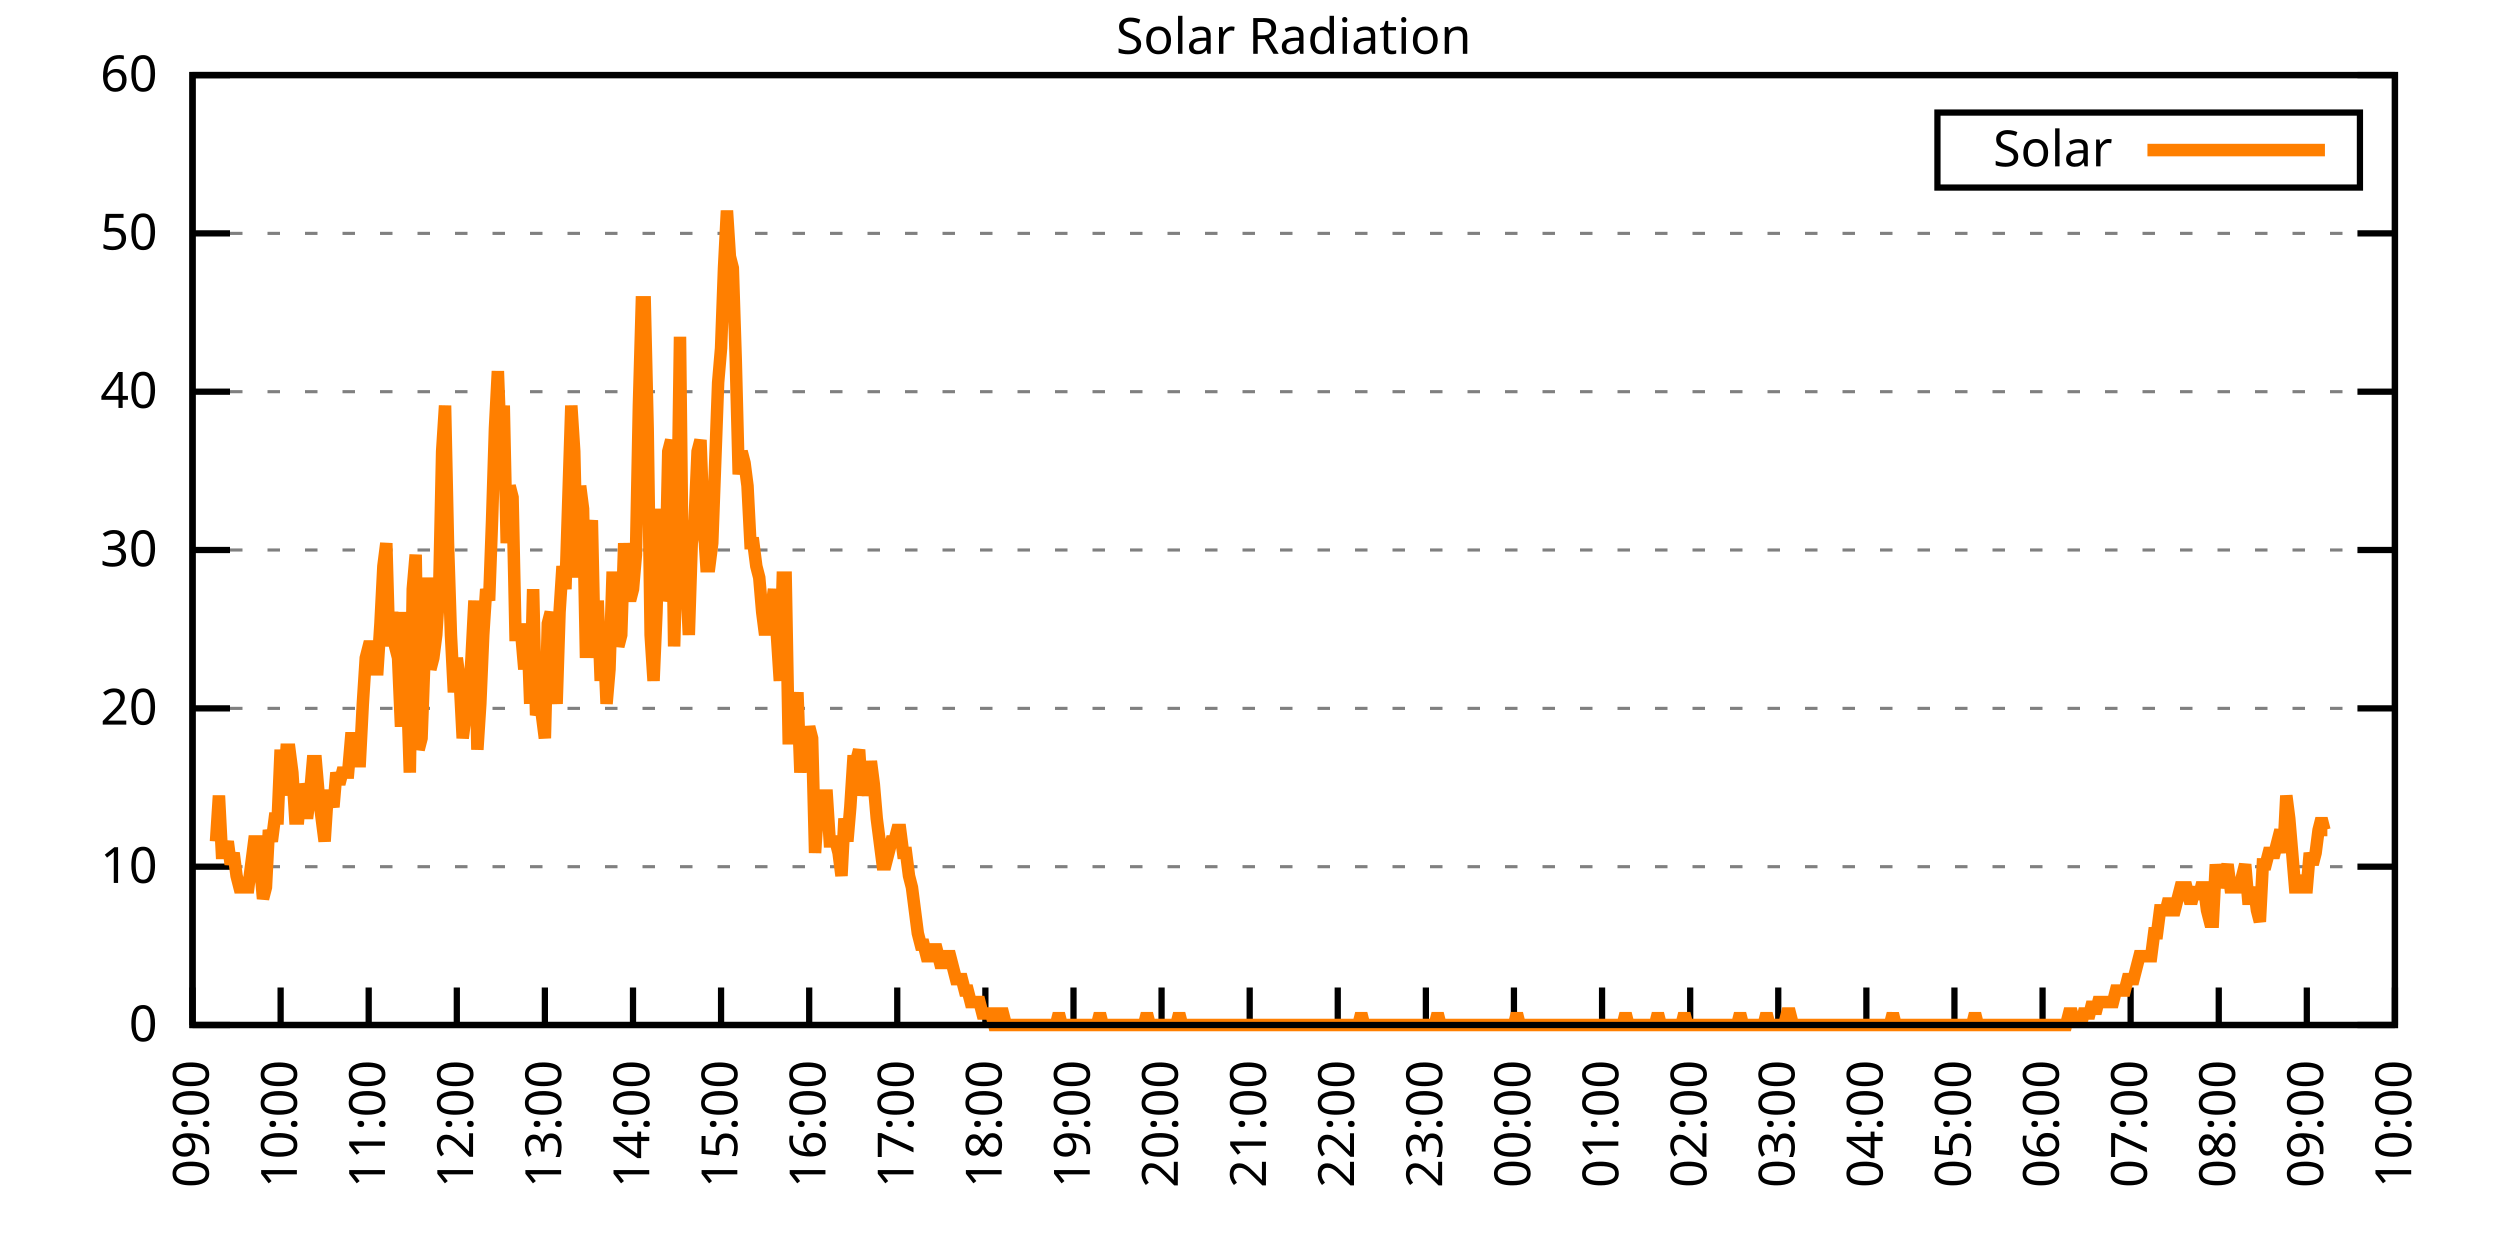
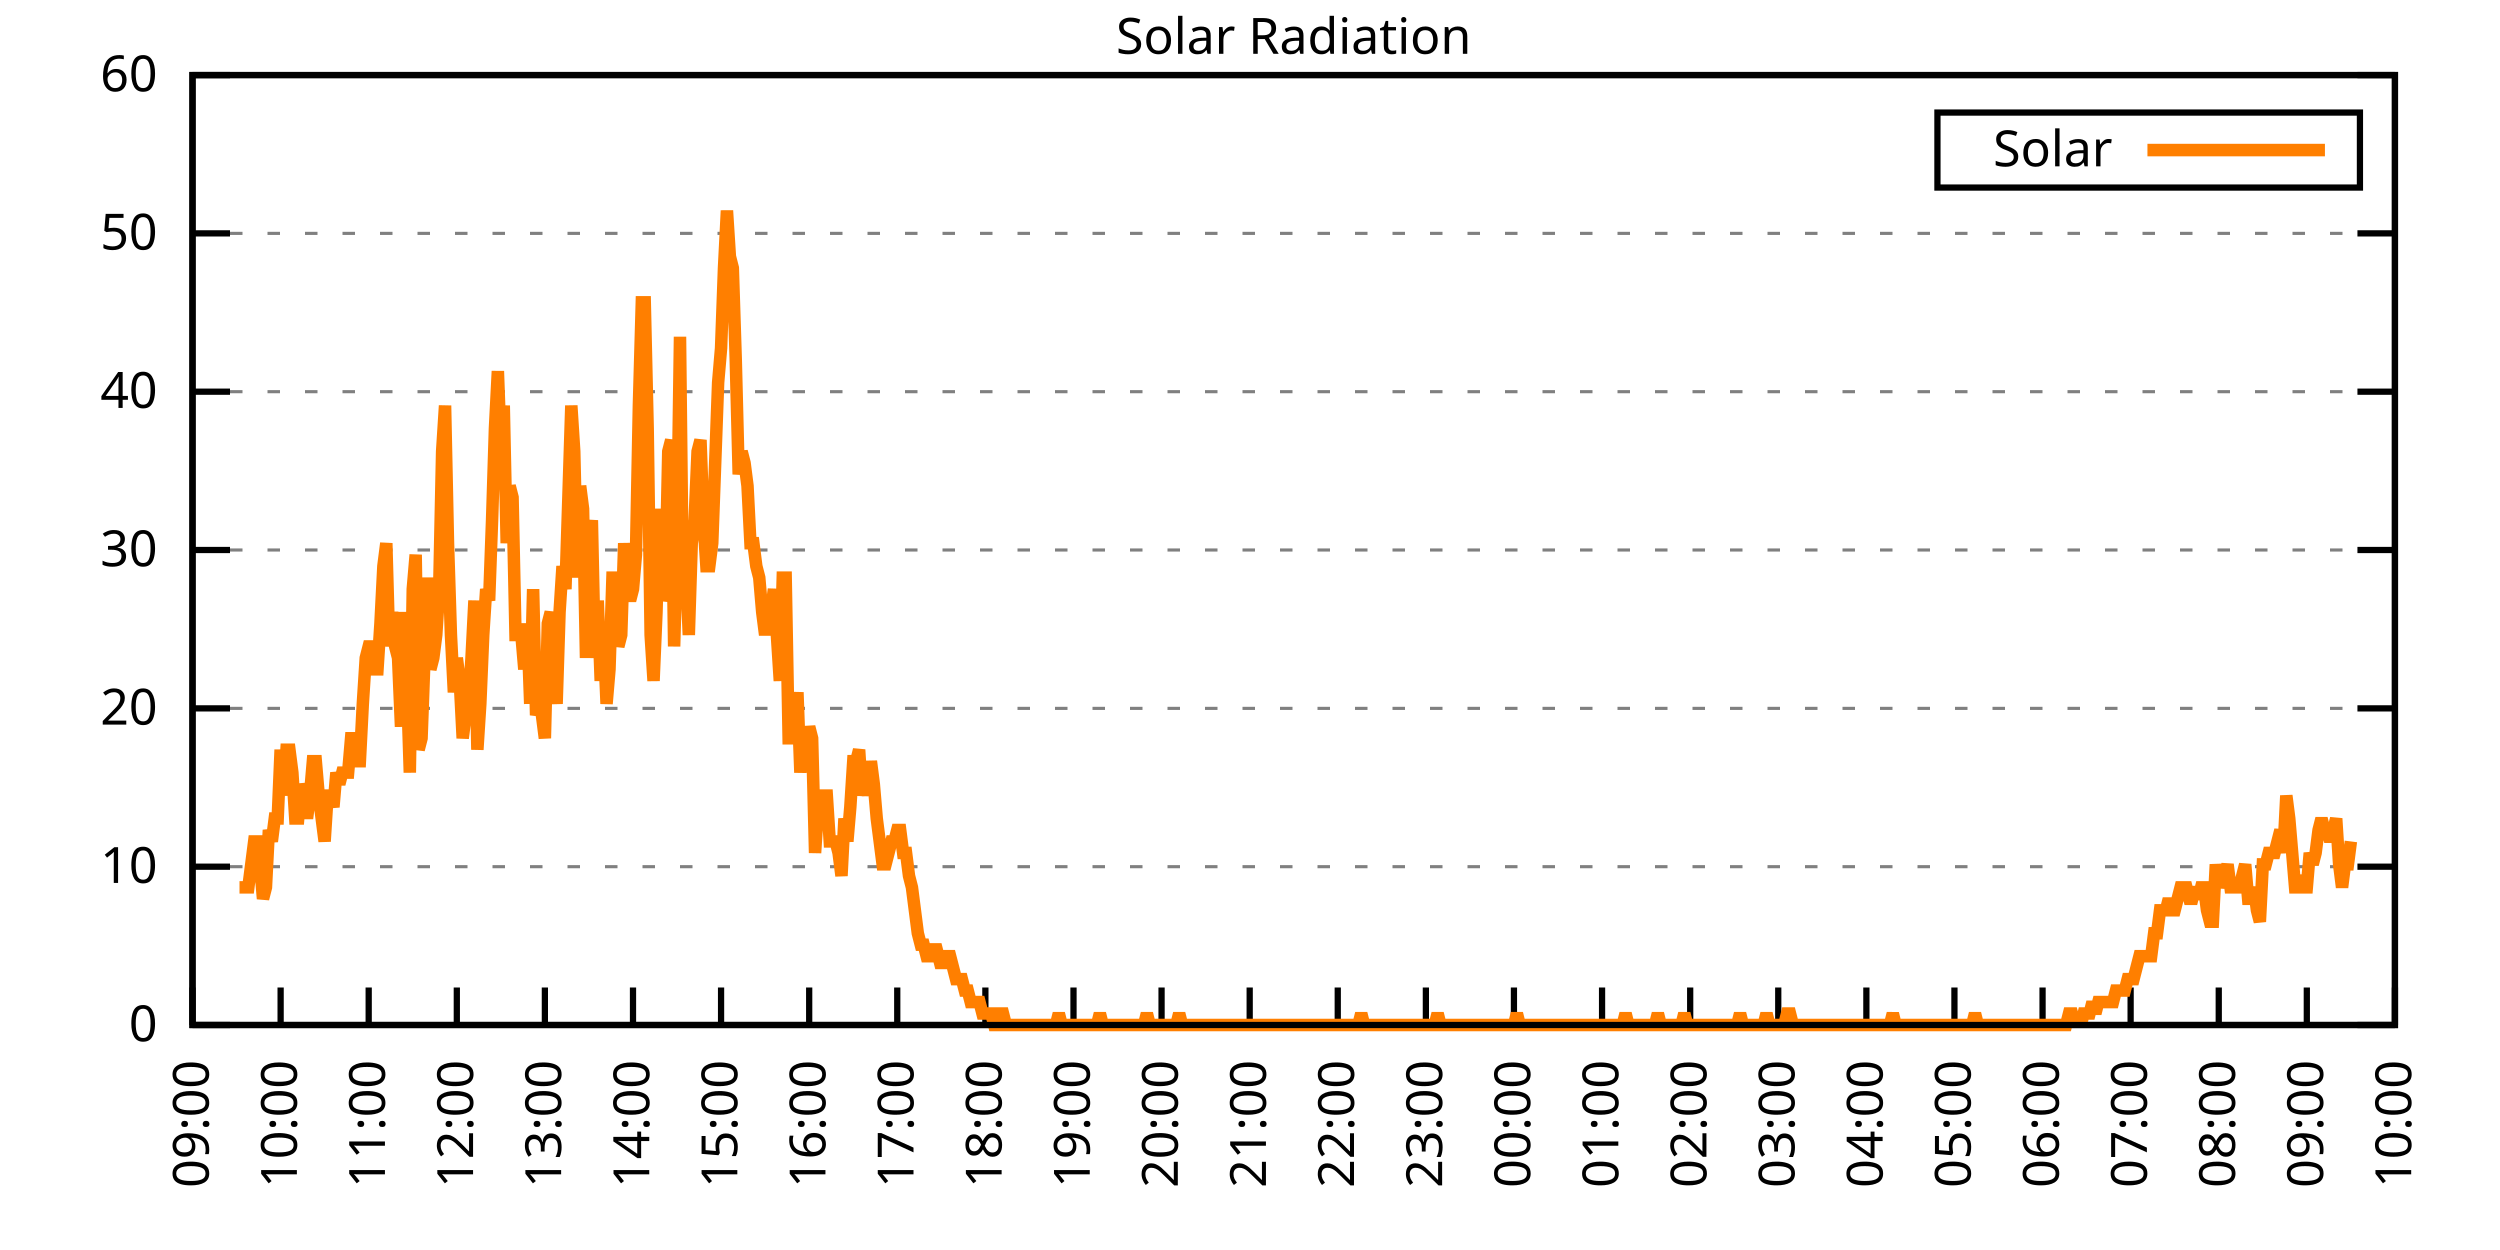
<svg xmlns="http://www.w3.org/2000/svg" xmlns:xlink="http://www.w3.org/1999/xlink" width="400" height="200" viewBox="0 0 400 200">
  <g id="gnuplot_canvas">
    <rect x="0" y="0" width="400" height="200" fill="none" />
    <defs>
      <circle id="gpDot" r="0.5" stroke-width="0.5" stroke="currentColor" />
      <path id="gpPt0" stroke-width="0.333" stroke="currentColor" d="M-1,0 h2 M0,-1 v2" />
      <path id="gpPt1" stroke-width="0.333" stroke="currentColor" d="M-1,-1 L1,1 M1,-1 L-1,1" />
      <path id="gpPt2" stroke-width="0.333" stroke="currentColor" d="M-1,0 L1,0 M0,-1 L0,1 M-1,-1 L1,1 M-1,1 L1,-1" />
      <rect id="gpPt3" stroke-width="0.333" stroke="currentColor" x="-1" y="-1" width="2" height="2" />
      <rect id="gpPt4" stroke-width="0.333" stroke="currentColor" fill="currentColor" x="-1" y="-1" width="2" height="2" />
      <circle id="gpPt5" stroke-width="0.333" stroke="currentColor" cx="0" cy="0" r="1" />
      <use xlink:href="#gpPt5" id="gpPt6" fill="currentColor" stroke="none" />
      <path id="gpPt7" stroke-width="0.333" stroke="currentColor" d="M0,-1.33 L-1.33,0.67 L1.33,0.67 z" />
      <use xlink:href="#gpPt7" id="gpPt8" fill="currentColor" stroke="none" />
      <use xlink:href="#gpPt7" id="gpPt9" stroke="currentColor" transform="rotate(180)" />
      <use xlink:href="#gpPt9" id="gpPt10" fill="currentColor" stroke="none" />
      <use xlink:href="#gpPt3" id="gpPt11" stroke="currentColor" transform="rotate(45)" />
      <use xlink:href="#gpPt11" id="gpPt12" fill="currentColor" stroke="none" />
      <path id="gpPt13" stroke-width="0.333" stroke="currentColor" d="M0,1.330 L1.265,0.411 L0.782,-1.067 L-0.782,-1.076 L-1.265,0.411 z" />
      <use xlink:href="#gpPt13" id="gpPt14" fill="currentColor" stroke="none" />
      <filter id="textbox" filterUnits="objectBoundingBox" x="0" y="0" height="1" width="1">
        <feFlood flood-color="white" flood-opacity="1" result="bgnd" />
        <feComposite in="SourceGraphic" in2="bgnd" operator="atop" />
      </filter>
      <filter id="greybox" filterUnits="objectBoundingBox" x="0" y="0" height="1" width="1">
        <feFlood flood-color="lightgrey" flood-opacity="1" result="grey" />
        <feComposite in="SourceGraphic" in2="grey" operator="atop" />
      </filter>
    </defs>
    <g fill="none" color="white" stroke="currentColor" stroke-width="1.00" stroke-linecap="butt" stroke-linejoin="miter">
</g>
    <g fill="none" color="black" stroke="currentColor" stroke-width="1.00" stroke-linecap="butt" stroke-linejoin="miter">
      <g stroke="none" shape-rendering="crispEdges">
        <polygon fill="rgb(255, 255, 255)" points="30.80,164.00 383.18,164.00 383.18,12.02 30.80,12.02 " />
      </g>
    </g>
    <g fill="none" color="black" stroke="currentColor" stroke-width="1.00" stroke-linecap="butt" stroke-linejoin="miter">
</g>
    <g fill="none" color="black" stroke="black" stroke-width="0.50" stroke-linecap="butt" stroke-linejoin="miter">
</g>
    <g fill="none" color="gray" stroke="currentColor" stroke-width="0.50" stroke-linecap="butt" stroke-linejoin="miter">
      <path stroke="gray" stroke-dasharray="2,4" class="gridline" d="M30.80,164.00 L383.19,164.00  " />
    </g>
    <g fill="none" color="gray" stroke="gray" stroke-width="1.00" stroke-linecap="butt" stroke-linejoin="miter">
</g>
    <g fill="none" color="black" stroke="currentColor" stroke-width="1.00" stroke-linecap="butt" stroke-linejoin="miter">
      <path stroke="black" d="M30.80,164.00 L36.80,164.00 M383.19,164.00 L377.19,164.00  " />
      <g transform="translate(25.20,166.60)" stroke="none" fill="black" font-family="Sans" font-size="8.00" text-anchor="end">
        <text>
          <tspan font-family="Sans"> 0</tspan>
        </text>
      </g>
    </g>
    <g fill="none" color="black" stroke="currentColor" stroke-width="1.00" stroke-linecap="butt" stroke-linejoin="miter">
</g>
    <g fill="none" color="black" stroke="black" stroke-width="0.50" stroke-linecap="butt" stroke-linejoin="miter">
</g>
    <g fill="none" color="gray" stroke="currentColor" stroke-width="0.50" stroke-linecap="butt" stroke-linejoin="miter">
      <path stroke="gray" stroke-dasharray="2,4" class="gridline" d="M30.80,138.67 L383.19,138.67  " />
    </g>
    <g fill="none" color="gray" stroke="gray" stroke-width="1.00" stroke-linecap="butt" stroke-linejoin="miter">
</g>
    <g fill="none" color="black" stroke="currentColor" stroke-width="1.00" stroke-linecap="butt" stroke-linejoin="miter">
      <path stroke="black" d="M30.80,138.67 L36.80,138.67 M383.19,138.67 L377.19,138.67  " />
      <g transform="translate(25.20,141.27)" stroke="none" fill="black" font-family="Sans" font-size="8.00" text-anchor="end">
        <text>
          <tspan font-family="Sans"> 10</tspan>
        </text>
      </g>
    </g>
    <g fill="none" color="black" stroke="currentColor" stroke-width="1.00" stroke-linecap="butt" stroke-linejoin="miter">
</g>
    <g fill="none" color="black" stroke="black" stroke-width="0.50" stroke-linecap="butt" stroke-linejoin="miter">
</g>
    <g fill="none" color="gray" stroke="currentColor" stroke-width="0.50" stroke-linecap="butt" stroke-linejoin="miter">
      <path stroke="gray" stroke-dasharray="2,4" class="gridline" d="M30.80,113.34 L383.19,113.34  " />
    </g>
    <g fill="none" color="gray" stroke="gray" stroke-width="1.00" stroke-linecap="butt" stroke-linejoin="miter">
</g>
    <g fill="none" color="black" stroke="currentColor" stroke-width="1.00" stroke-linecap="butt" stroke-linejoin="miter">
      <path stroke="black" d="M30.80,113.34 L36.80,113.34 M383.19,113.34 L377.19,113.34  " />
      <g transform="translate(25.20,115.94)" stroke="none" fill="black" font-family="Sans" font-size="8.00" text-anchor="end">
        <text>
          <tspan font-family="Sans"> 20</tspan>
        </text>
      </g>
    </g>
    <g fill="none" color="black" stroke="currentColor" stroke-width="1.00" stroke-linecap="butt" stroke-linejoin="miter">
</g>
    <g fill="none" color="black" stroke="black" stroke-width="0.50" stroke-linecap="butt" stroke-linejoin="miter">
</g>
    <g fill="none" color="gray" stroke="currentColor" stroke-width="0.50" stroke-linecap="butt" stroke-linejoin="miter">
      <path stroke="gray" stroke-dasharray="2,4" class="gridline" d="M30.80,88.00 L383.19,88.00  " />
    </g>
    <g fill="none" color="gray" stroke="gray" stroke-width="1.00" stroke-linecap="butt" stroke-linejoin="miter">
</g>
    <g fill="none" color="black" stroke="currentColor" stroke-width="1.00" stroke-linecap="butt" stroke-linejoin="miter">
      <path stroke="black" d="M30.80,88.00 L36.80,88.00 M383.19,88.00 L377.19,88.00  " />
      <g transform="translate(25.20,90.60)" stroke="none" fill="black" font-family="Sans" font-size="8.00" text-anchor="end">
        <text>
          <tspan font-family="Sans"> 30</tspan>
        </text>
      </g>
    </g>
    <g fill="none" color="black" stroke="currentColor" stroke-width="1.00" stroke-linecap="butt" stroke-linejoin="miter">
</g>
    <g fill="none" color="black" stroke="black" stroke-width="0.50" stroke-linecap="butt" stroke-linejoin="miter">
</g>
    <g fill="none" color="gray" stroke="currentColor" stroke-width="0.50" stroke-linecap="butt" stroke-linejoin="miter">
      <path stroke="gray" stroke-dasharray="2,4" class="gridline" d="M30.80,62.67 L383.19,62.67  " />
    </g>
    <g fill="none" color="gray" stroke="gray" stroke-width="1.00" stroke-linecap="butt" stroke-linejoin="miter">
</g>
    <g fill="none" color="black" stroke="currentColor" stroke-width="1.00" stroke-linecap="butt" stroke-linejoin="miter">
      <path stroke="black" d="M30.80,62.67 L36.80,62.67 M383.19,62.67 L377.19,62.67  " />
      <g transform="translate(25.20,65.27)" stroke="none" fill="black" font-family="Sans" font-size="8.00" text-anchor="end">
        <text>
          <tspan font-family="Sans"> 40</tspan>
        </text>
      </g>
    </g>
    <g fill="none" color="black" stroke="currentColor" stroke-width="1.00" stroke-linecap="butt" stroke-linejoin="miter">
</g>
    <g fill="none" color="black" stroke="black" stroke-width="0.50" stroke-linecap="butt" stroke-linejoin="miter">
</g>
    <g fill="none" color="gray" stroke="currentColor" stroke-width="0.50" stroke-linecap="butt" stroke-linejoin="miter">
      <path stroke="gray" stroke-dasharray="2,4" class="gridline" d="M30.80,37.34 L383.19,37.34  " />
    </g>
    <g fill="none" color="gray" stroke="gray" stroke-width="1.00" stroke-linecap="butt" stroke-linejoin="miter">
</g>
    <g fill="none" color="black" stroke="currentColor" stroke-width="1.00" stroke-linecap="butt" stroke-linejoin="miter">
      <path stroke="black" d="M30.80,37.34 L36.80,37.34 M383.19,37.34 L377.19,37.34  " />
      <g transform="translate(25.20,39.94)" stroke="none" fill="black" font-family="Sans" font-size="8.00" text-anchor="end">
        <text>
          <tspan font-family="Sans"> 50</tspan>
        </text>
      </g>
    </g>
    <g fill="none" color="black" stroke="currentColor" stroke-width="1.00" stroke-linecap="butt" stroke-linejoin="miter">
</g>
    <g fill="none" color="black" stroke="black" stroke-width="0.50" stroke-linecap="butt" stroke-linejoin="miter">
</g>
    <g fill="none" color="gray" stroke="currentColor" stroke-width="0.50" stroke-linecap="butt" stroke-linejoin="miter">
      <path stroke="gray" stroke-dasharray="2,4" class="gridline" d="M30.80,12.01 L383.19,12.01  " />
    </g>
    <g fill="none" color="gray" stroke="gray" stroke-width="1.00" stroke-linecap="butt" stroke-linejoin="miter">
</g>
    <g fill="none" color="black" stroke="currentColor" stroke-width="1.00" stroke-linecap="butt" stroke-linejoin="miter">
      <path stroke="black" d="M30.80,12.01 L36.80,12.01 M383.19,12.01 L377.19,12.01  " />
      <g transform="translate(25.20,14.61)" stroke="none" fill="black" font-family="Sans" font-size="8.00" text-anchor="end">
        <text>
          <tspan font-family="Sans"> 60</tspan>
        </text>
      </g>
    </g>
    <g fill="none" color="black" stroke="currentColor" stroke-width="1.00" stroke-linecap="butt" stroke-linejoin="miter">
      <path stroke="black" d="M30.80,164.00 L30.80,158.00  " />
      <g transform="translate(33.40,169.60) rotate(270.00)" stroke="none" fill="black" font-family="Sans" font-size="8.00" text-anchor="end">
        <text>
          <tspan font-family="Sans">09:00</tspan>
        </text>
      </g>
    </g>
    <g fill="none" color="black" stroke="currentColor" stroke-width="1.00" stroke-linecap="butt" stroke-linejoin="miter">
      <path stroke="black" d="M44.90,164.00 L44.90,158.00  " />
      <g transform="translate(47.50,169.60) rotate(270.00)" stroke="none" fill="black" font-family="Sans" font-size="8.00" text-anchor="end">
        <text>
          <tspan font-family="Sans">10:00</tspan>
        </text>
      </g>
    </g>
    <g fill="none" color="black" stroke="currentColor" stroke-width="1.00" stroke-linecap="butt" stroke-linejoin="miter">
      <path stroke="black" d="M58.99,164.00 L58.99,158.00  " />
      <g transform="translate(61.59,169.60) rotate(270.00)" stroke="none" fill="black" font-family="Sans" font-size="8.00" text-anchor="end">
        <text>
          <tspan font-family="Sans">11:00</tspan>
        </text>
      </g>
    </g>
    <g fill="none" color="black" stroke="currentColor" stroke-width="1.00" stroke-linecap="butt" stroke-linejoin="miter">
      <path stroke="black" d="M73.09,164.00 L73.09,158.00  " />
      <g transform="translate(75.69,169.60) rotate(270.00)" stroke="none" fill="black" font-family="Sans" font-size="8.00" text-anchor="end">
        <text>
          <tspan font-family="Sans">12:00</tspan>
        </text>
      </g>
    </g>
    <g fill="none" color="black" stroke="currentColor" stroke-width="1.00" stroke-linecap="butt" stroke-linejoin="miter">
      <path stroke="black" d="M87.18,164.00 L87.18,158.00  " />
      <g transform="translate(89.78,169.60) rotate(270.00)" stroke="none" fill="black" font-family="Sans" font-size="8.00" text-anchor="end">
        <text>
          <tspan font-family="Sans">13:00</tspan>
        </text>
      </g>
    </g>
    <g fill="none" color="black" stroke="currentColor" stroke-width="1.00" stroke-linecap="butt" stroke-linejoin="miter">
      <path stroke="black" d="M101.28,164.00 L101.28,158.00  " />
      <g transform="translate(103.88,169.60) rotate(270.00)" stroke="none" fill="black" font-family="Sans" font-size="8.00" text-anchor="end">
        <text>
          <tspan font-family="Sans">14:00</tspan>
        </text>
      </g>
    </g>
    <g fill="none" color="black" stroke="currentColor" stroke-width="1.00" stroke-linecap="butt" stroke-linejoin="miter">
      <path stroke="black" d="M115.37,164.00 L115.37,158.00  " />
      <g transform="translate(117.97,169.60) rotate(270.00)" stroke="none" fill="black" font-family="Sans" font-size="8.00" text-anchor="end">
        <text>
          <tspan font-family="Sans">15:00</tspan>
        </text>
      </g>
    </g>
    <g fill="none" color="black" stroke="currentColor" stroke-width="1.00" stroke-linecap="butt" stroke-linejoin="miter">
      <path stroke="black" d="M129.47,164.00 L129.47,158.00  " />
      <g transform="translate(132.07,169.60) rotate(270.00)" stroke="none" fill="black" font-family="Sans" font-size="8.00" text-anchor="end">
        <text>
          <tspan font-family="Sans">16:00</tspan>
        </text>
      </g>
    </g>
    <g fill="none" color="black" stroke="currentColor" stroke-width="1.00" stroke-linecap="butt" stroke-linejoin="miter">
      <path stroke="black" d="M143.56,164.00 L143.56,158.00  " />
      <g transform="translate(146.16,169.60) rotate(270.00)" stroke="none" fill="black" font-family="Sans" font-size="8.00" text-anchor="end">
        <text>
          <tspan font-family="Sans">17:00</tspan>
        </text>
      </g>
    </g>
    <g fill="none" color="black" stroke="currentColor" stroke-width="1.00" stroke-linecap="butt" stroke-linejoin="miter">
      <path stroke="black" d="M157.66,164.00 L157.66,158.00  " />
      <g transform="translate(160.26,169.60) rotate(270.00)" stroke="none" fill="black" font-family="Sans" font-size="8.00" text-anchor="end">
        <text>
          <tspan font-family="Sans">18:00</tspan>
        </text>
      </g>
    </g>
    <g fill="none" color="black" stroke="currentColor" stroke-width="1.00" stroke-linecap="butt" stroke-linejoin="miter">
      <path stroke="black" d="M171.76,164.00 L171.76,158.00  " />
      <g transform="translate(174.36,169.60) rotate(270.00)" stroke="none" fill="black" font-family="Sans" font-size="8.00" text-anchor="end">
        <text>
          <tspan font-family="Sans">19:00</tspan>
        </text>
      </g>
    </g>
    <g fill="none" color="black" stroke="currentColor" stroke-width="1.00" stroke-linecap="butt" stroke-linejoin="miter">
      <path stroke="black" d="M185.85,164.00 L185.85,158.00  " />
      <g transform="translate(188.45,169.60) rotate(270.00)" stroke="none" fill="black" font-family="Sans" font-size="8.00" text-anchor="end">
        <text>
          <tspan font-family="Sans">20:00</tspan>
        </text>
      </g>
    </g>
    <g fill="none" color="black" stroke="currentColor" stroke-width="1.00" stroke-linecap="butt" stroke-linejoin="miter">
      <path stroke="black" d="M199.95,164.00 L199.95,158.00  " />
      <g transform="translate(202.55,169.60) rotate(270.00)" stroke="none" fill="black" font-family="Sans" font-size="8.00" text-anchor="end">
        <text>
          <tspan font-family="Sans">21:00</tspan>
        </text>
      </g>
    </g>
    <g fill="none" color="black" stroke="currentColor" stroke-width="1.00" stroke-linecap="butt" stroke-linejoin="miter">
      <path stroke="black" d="M214.04,164.00 L214.04,158.00  " />
      <g transform="translate(216.64,169.60) rotate(270.00)" stroke="none" fill="black" font-family="Sans" font-size="8.00" text-anchor="end">
        <text>
          <tspan font-family="Sans">22:00</tspan>
        </text>
      </g>
    </g>
    <g fill="none" color="black" stroke="currentColor" stroke-width="1.00" stroke-linecap="butt" stroke-linejoin="miter">
      <path stroke="black" d="M228.14,164.00 L228.14,158.00  " />
      <g transform="translate(230.74,169.60) rotate(270.00)" stroke="none" fill="black" font-family="Sans" font-size="8.00" text-anchor="end">
        <text>
          <tspan font-family="Sans">23:00</tspan>
        </text>
      </g>
    </g>
    <g fill="none" color="black" stroke="currentColor" stroke-width="1.00" stroke-linecap="butt" stroke-linejoin="miter">
      <path stroke="black" d="M242.23,164.00 L242.23,158.00  " />
      <g transform="translate(244.83,169.60) rotate(270.00)" stroke="none" fill="black" font-family="Sans" font-size="8.00" text-anchor="end">
        <text>
          <tspan font-family="Sans">00:00</tspan>
        </text>
      </g>
    </g>
    <g fill="none" color="black" stroke="currentColor" stroke-width="1.00" stroke-linecap="butt" stroke-linejoin="miter">
      <path stroke="black" d="M256.33,164.00 L256.33,158.00  " />
      <g transform="translate(258.93,169.60) rotate(270.00)" stroke="none" fill="black" font-family="Sans" font-size="8.00" text-anchor="end">
        <text>
          <tspan font-family="Sans">01:00</tspan>
        </text>
      </g>
    </g>
    <g fill="none" color="black" stroke="currentColor" stroke-width="1.00" stroke-linecap="butt" stroke-linejoin="miter">
      <path stroke="black" d="M270.43,164.00 L270.43,158.00  " />
      <g transform="translate(273.03,169.60) rotate(270.00)" stroke="none" fill="black" font-family="Sans" font-size="8.00" text-anchor="end">
        <text>
          <tspan font-family="Sans">02:00</tspan>
        </text>
      </g>
    </g>
    <g fill="none" color="black" stroke="currentColor" stroke-width="1.00" stroke-linecap="butt" stroke-linejoin="miter">
      <path stroke="black" d="M284.52,164.00 L284.52,158.00  " />
      <g transform="translate(287.12,169.60) rotate(270.00)" stroke="none" fill="black" font-family="Sans" font-size="8.00" text-anchor="end">
        <text>
          <tspan font-family="Sans">03:00</tspan>
        </text>
      </g>
    </g>
    <g fill="none" color="black" stroke="currentColor" stroke-width="1.00" stroke-linecap="butt" stroke-linejoin="miter">
      <path stroke="black" d="M298.62,164.00 L298.62,158.00  " />
      <g transform="translate(301.22,169.60) rotate(270.00)" stroke="none" fill="black" font-family="Sans" font-size="8.00" text-anchor="end">
        <text>
          <tspan font-family="Sans">04:00</tspan>
        </text>
      </g>
    </g>
    <g fill="none" color="black" stroke="currentColor" stroke-width="1.00" stroke-linecap="butt" stroke-linejoin="miter">
      <path stroke="black" d="M312.71,164.00 L312.71,158.00  " />
      <g transform="translate(315.31,169.60) rotate(270.00)" stroke="none" fill="black" font-family="Sans" font-size="8.00" text-anchor="end">
        <text>
          <tspan font-family="Sans">05:00</tspan>
        </text>
      </g>
    </g>
    <g fill="none" color="black" stroke="currentColor" stroke-width="1.00" stroke-linecap="butt" stroke-linejoin="miter">
      <path stroke="black" d="M326.81,164.00 L326.81,158.00  " />
      <g transform="translate(329.41,169.60) rotate(270.00)" stroke="none" fill="black" font-family="Sans" font-size="8.00" text-anchor="end">
        <text>
          <tspan font-family="Sans">06:00</tspan>
        </text>
      </g>
    </g>
    <g fill="none" color="black" stroke="currentColor" stroke-width="1.00" stroke-linecap="butt" stroke-linejoin="miter">
      <path stroke="black" d="M340.90,164.00 L340.90,158.00  " />
      <g transform="translate(343.50,169.60) rotate(270.00)" stroke="none" fill="black" font-family="Sans" font-size="8.00" text-anchor="end">
        <text>
          <tspan font-family="Sans">07:00</tspan>
        </text>
      </g>
    </g>
    <g fill="none" color="black" stroke="currentColor" stroke-width="1.00" stroke-linecap="butt" stroke-linejoin="miter">
      <path stroke="black" d="M355.00,164.00 L355.00,158.00  " />
      <g transform="translate(357.60,169.60) rotate(270.00)" stroke="none" fill="black" font-family="Sans" font-size="8.00" text-anchor="end">
        <text>
          <tspan font-family="Sans">08:00</tspan>
        </text>
      </g>
    </g>
    <g fill="none" color="black" stroke="currentColor" stroke-width="1.00" stroke-linecap="butt" stroke-linejoin="miter">
      <path stroke="black" d="M369.09,164.00 L369.09,158.00  " />
      <g transform="translate(371.69,169.60) rotate(270.00)" stroke="none" fill="black" font-family="Sans" font-size="8.00" text-anchor="end">
        <text>
          <tspan font-family="Sans">09:00</tspan>
        </text>
      </g>
    </g>
    <g fill="none" color="black" stroke="currentColor" stroke-width="1.00" stroke-linecap="butt" stroke-linejoin="miter">
      <path stroke="black" d="M383.19,164.00 L383.19,158.00  " />
      <g transform="translate(385.79,169.60) rotate(270.00)" stroke="none" fill="black" font-family="Sans" font-size="8.00" text-anchor="end">
        <text>
          <tspan font-family="Sans">10:00</tspan>
        </text>
      </g>
    </g>
    <g fill="none" color="black" stroke="currentColor" stroke-width="1.00" stroke-linecap="butt" stroke-linejoin="miter">
</g>
    <g fill="none" color="black" stroke="currentColor" stroke-width="1.00" stroke-linecap="butt" stroke-linejoin="miter">
      <path stroke="black" d="M30.80,12.01 L30.80,164.00 L383.19,164.00 L383.19,12.01 L30.80,12.01 Z  " />
    </g>
    <g fill="none" color="black" stroke="currentColor" stroke-width="1.00" stroke-linecap="butt" stroke-linejoin="miter">
</g>
    <g fill="none" color="black" stroke="currentColor" stroke-width="1.00" stroke-linecap="butt" stroke-linejoin="miter">
      <path stroke="black" d="M309.99,30.01 L309.99,18.01 L377.59,18.01 L377.59,30.01 L309.99,30.01 Z  " />
    </g>
    <g id="Solar_Radiation_plot_1">
      <g fill="none" color="white" stroke="black" stroke-width="2.00" stroke-linecap="butt" stroke-linejoin="miter">
</g>
      <g fill="none" color="black" stroke="currentColor" stroke-width="2.00" stroke-linecap="butt" stroke-linejoin="miter">
        <g transform="translate(337.99,26.61)" stroke="none" fill="black" font-family="Sans" font-size="8.00" text-anchor="end">
          <text>
            <tspan font-family="Sans">Solar</tspan>
          </text>
        </g>
      </g>
      <g fill="none" color="black" stroke="currentColor" stroke-width="2.00" stroke-linecap="butt" stroke-linejoin="miter">
-         <path stroke="rgb(255, 127,   0)" d="M343.59,24.01 L371.99,24.01 M34.56,134.63 L35.03,127.29 L35.50,136.47 L35.97,136.47 L36.44,134.63 L36.91,138.30   L37.38,136.47 L37.85,140.14 L38.32,141.98 L38.79,141.98 L39.26,141.98 L39.73,141.98 L40.20,138.30 L40.67,134.63   L41.14,134.63 L41.61,138.30 L42.08,143.81 L42.55,141.98 L43.02,132.80 L43.49,134.63 L43.96,130.96 L44.43,130.96   L44.90,119.95 L45.37,127.29 L45.84,119.95 L46.31,119.95 L46.78,123.62 L47.24,130.96 L47.71,130.96 L48.18,125.46   L48.65,127.29 L49.12,130.96 L49.59,127.29 L50.06,121.79 L50.53,121.79 L51.00,127.29 L51.47,130.96 L51.94,134.63   L52.41,127.29 L52.88,127.29 L53.35,129.13 L53.82,123.62 L54.29,125.46 L54.76,123.62 L55.23,123.62 L55.70,123.62   L56.17,118.12 L56.64,118.12 L57.11,121.79 L57.58,121.79 L58.05,112.61 L58.52,105.27 L58.99,103.43 L59.46,103.43   L59.93,107.10 L60.40,107.10 L60.87,99.76 L61.34,90.59 L61.81,86.91 L62.28,103.43 L62.75,97.93 L63.22,103.43   L63.69,105.27 L64.16,116.28 L64.63,97.93 L65.10,108.94 L65.57,123.62 L66.04,94.26 L66.51,88.75 L66.98,119.95   L67.45,118.12 L67.92,105.27 L68.39,92.42 L68.86,107.10 L69.33,105.27 L69.80,101.60 L70.27,94.26 L70.74,72.23   L71.21,64.89 L71.68,86.91 L72.15,101.60 L72.62,110.77 L73.09,105.27 L73.56,108.94 L74.03,118.12 L74.50,114.44   L74.97,112.61 L75.44,105.27 L75.91,96.09 L76.38,119.95 L76.85,112.61 L77.32,101.60 L77.79,94.26 L78.26,96.09   L78.73,83.24 L79.19,68.56 L79.66,59.38 L80.13,72.23 L80.60,64.89 L81.07,86.91 L81.54,77.74 L82.01,79.57   L82.48,101.60 L82.95,101.60 L83.42,101.60 L83.89,107.10 L84.36,99.76 L84.83,112.61 L85.30,94.26 L85.77,114.44   L86.24,112.61 L86.71,114.44 L87.18,118.12 L87.65,99.76 L88.12,97.93 L88.59,107.10 L89.06,112.61 L89.53,97.93   L90.00,90.59 L90.47,94.26 L90.94,79.57 L91.41,64.89 L91.88,72.23 L92.35,92.42 L92.82,77.74 L93.29,81.41   L93.76,105.27 L94.23,86.91 L94.70,83.24 L95.17,105.27 L95.64,96.09 L96.11,108.94 L96.58,101.60 L97.05,112.61   L97.52,107.10 L97.99,92.42 L98.46,92.42 L98.93,103.43 L99.40,101.60 L99.87,86.91 L100.34,94.26 L100.81,96.09   L101.28,94.26 L101.75,88.75 L102.22,64.89 L102.69,48.37 L103.16,48.37 L103.63,68.56 L104.10,101.60 L104.57,108.94   L105.04,97.93 L105.51,81.41 L105.98,96.09 L106.45,94.26 L106.92,72.23 L107.39,70.40 L107.86,103.43 L108.33,86.91   L108.80,53.88 L109.27,96.09 L109.74,90.59 L110.21,101.60 L110.68,86.91 L111.14,83.24 L111.61,72.23 L112.08,70.40   L112.55,83.24 L113.02,90.59 L113.49,90.59 L113.96,86.91 L114.43,74.07 L114.90,61.22 L115.37,55.71 L115.84,42.87   L116.31,33.69 L116.78,41.03 L117.25,42.87 L117.72,57.55 L118.19,75.90 L118.66,72.23 L119.13,74.07 L119.60,77.74   L120.07,86.91 L120.54,86.91 L121.01,90.59 L121.48,92.42 L121.95,97.93 L122.42,101.60 L122.89,97.93 L123.36,97.93   L123.83,94.26 L124.30,101.60 L124.77,108.94 L125.24,92.42 L125.71,92.42 L126.18,118.12 L126.65,118.12 L127.12,116.28   L127.59,110.77 L128.06,123.62 L128.53,116.28 L129.00,119.95 L129.47,116.28 L129.94,118.12 L130.41,136.47 L130.88,129.13   L131.35,127.29 L131.82,127.29 L132.29,127.29 L132.76,134.63 L133.23,134.63 L133.70,134.63 L134.17,136.47 L134.64,140.14   L135.11,130.96 L135.58,134.63 L136.05,129.13 L136.52,121.79 L136.99,121.79 L137.46,119.95 L137.93,127.29 L138.40,123.62   L138.87,127.29 L139.34,121.79 L139.81,125.46 L140.28,130.96 L140.75,134.63 L141.22,138.30 L141.69,138.30 L142.16,136.47   L142.63,134.63 L143.09,134.63 L143.56,132.80 L144.03,132.80 L144.50,136.47 L144.97,136.47 L145.44,140.14 L145.91,141.98   L146.38,145.65 L146.85,149.32 L147.32,151.15 L147.79,151.15 L148.26,152.99 L148.73,152.99 L149.20,152.99 L149.67,151.15   L150.14,152.99 L150.61,154.82 L151.08,152.99 L151.55,152.99 L152.02,152.99 L152.49,154.82 L152.96,156.66 L153.43,156.66   L153.90,156.66 L154.37,158.49 L154.84,158.49 L155.31,160.33 L155.78,160.33 L156.25,160.33 L156.72,160.33 L157.19,162.16   L157.66,162.16 L158.13,162.16 L158.60,162.16 L159.07,164.00 L159.54,164.00 L160.01,162.16 L160.48,162.16 L160.95,164.00   L161.42,164.00 L161.89,164.00 L162.36,164.00 L162.83,164.00 L163.30,164.00 L163.77,164.00 L164.24,164.00 L164.71,164.00   L165.18,164.00 L165.65,164.00 L166.12,164.00 L166.59,164.00 L167.06,164.00 L167.53,164.00 L168.00,164.00 L168.47,164.00   L168.94,164.00 L169.41,162.16 L169.88,164.00 L170.35,164.00 L170.82,164.00 L171.29,164.00 L171.76,164.00 L172.23,164.00   L172.70,164.00 L173.17,164.00 L173.64,164.00 L174.11,164.00 L174.58,164.00 L175.04,164.00 L175.51,164.00 L175.98,162.16   L176.45,164.00 L176.92,164.00 L177.39,164.00 L177.86,164.00 L178.33,164.00 L178.80,164.00 L179.27,164.00 L179.74,164.00   L180.21,164.00 L180.68,164.00 L181.15,164.00 L181.62,164.00 L182.09,164.00 L182.56,164.00 L183.03,164.00 L183.50,162.16   L183.97,164.00 L184.44,164.00 L184.91,164.00 L185.38,164.00 L185.85,164.00 L186.32,164.00 L186.79,164.00 L187.26,164.00   L187.73,164.00 L188.20,164.00 L188.67,162.16 L189.14,164.00 L189.61,164.00 L190.08,164.00 L190.55,164.00 L191.02,164.00   L191.49,164.00 L191.96,164.00 L192.43,164.00 L192.90,164.00 L193.37,164.00 L193.84,164.00 L194.31,164.00 L194.78,164.00   L195.25,164.00 L195.72,164.00 L196.19,164.00 L196.66,164.00 L197.13,164.00 L197.60,164.00 L198.07,164.00 L198.54,164.00   L199.01,164.00 L199.48,164.00 L199.95,164.00 L200.42,164.00 L200.89,164.00 L201.36,164.00 L201.83,164.00 L202.30,164.00   L202.77,164.00 L203.24,164.00 L203.71,164.00 L204.18,164.00 L204.65,164.00 L205.12,164.00 L205.59,164.00 L206.06,164.00   L206.53,164.00 L207.00,164.00 L207.46,164.00 L207.93,164.00 L208.40,164.00 L208.87,164.00 L209.34,164.00 L209.81,164.00   L210.28,164.00 L210.75,164.00 L211.22,164.00 L211.69,164.00 L212.16,164.00 L212.63,164.00 L212.87,164.00 L213.57,164.00   L214.04,164.00 L214.51,164.00 L214.98,164.00 L215.45,164.00 L215.92,164.00 L216.39,164.00 L216.86,164.00 L217.33,164.00   L217.80,162.16 L218.27,164.00 L218.74,164.00 L219.21,164.00 L219.68,164.00 L220.15,164.00 L220.62,164.00 L221.09,164.00   L221.56,164.00 L222.03,164.00 L222.50,164.00 L222.97,164.00 L223.44,164.00 L223.91,164.00 L224.38,164.00 L224.85,164.00   L225.32,164.00 L225.79,164.00 L226.26,164.00 L226.73,164.00 L227.20,164.00 L227.67,164.00 L228.14,164.00 L228.61,164.00   L229.08,164.00 L229.55,164.00 L230.02,162.16 L230.49,164.00 L230.96,164.00 L231.43,164.00 L231.90,164.00 L232.37,164.00   L232.84,164.00 L233.31,164.00 L233.78,164.00 L234.25,164.00 L234.72,164.00 L235.19,164.00 L235.66,164.00 L236.13,164.00   L236.60,164.00 L237.07,164.00 L237.54,164.00 L238.01,164.00 L238.48,164.00 L238.95,164.00 L239.41,164.00 L239.88,164.00   L240.35,164.00 L240.82,164.00 L241.29,164.00 L241.76,164.00 L242.23,164.00 L242.70,162.16 L243.17,164.00 L243.64,164.00   L244.11,164.00 L244.58,164.00 L245.05,164.00 L245.52,164.00 L245.99,164.00 L246.46,164.00 L246.93,164.00 L247.40,164.00   L247.87,164.00 L248.34,164.00 L248.81,164.00 L249.28,164.00 L249.75,164.00 L250.22,164.00 L250.69,164.00 L251.16,164.00   L251.63,164.00 L252.10,164.00 L252.57,164.00 L253.04,164.00 L253.51,164.00 L253.98,164.00 L254.45,164.00 L254.92,164.00   L255.39,164.00 L255.86,164.00 L256.33,164.00 L256.80,164.00 L257.27,164.00 L257.74,164.00 L258.21,164.00 L258.68,164.00   L259.15,164.00 L259.62,164.00 L260.09,162.16 L260.56,164.00 L261.03,164.00 L261.50,164.00 L261.97,164.00 L262.44,164.00   L262.91,164.00 L263.38,164.00 L263.85,164.00 L264.32,164.00 L264.79,164.00 L265.26,162.16 L265.73,164.00 L266.20,164.00   L266.67,164.00 L267.14,164.00 L267.61,164.00 L268.08,164.00 L268.55,164.00 L269.02,164.00 L269.49,162.16 L269.96,164.00   L270.43,164.00 L270.90,164.00 L271.36,164.00 L271.83,164.00 L272.30,164.00 L272.77,164.00 L273.24,164.00 L273.71,164.00   L274.18,164.00 L274.65,164.00 L275.12,164.00 L275.59,164.00 L276.06,164.00 L276.53,164.00 L277.00,164.00 L277.47,164.00   L277.94,164.00 L278.41,162.16 L278.88,164.00 L279.35,164.00 L279.82,164.00 L280.29,164.00 L280.76,164.00 L281.23,164.00   L281.70,164.00 L282.17,164.00 L282.64,162.16 L283.11,164.00 L283.58,164.00 L284.05,164.00 L284.52,164.00 L284.99,164.00   L285.46,164.00 L285.93,162.16 L286.40,162.16 L286.87,164.00 L287.34,164.00 L287.81,164.00 L288.28,164.00 L288.75,164.00   L289.22,164.00 L289.69,164.00 L290.16,164.00 L290.63,164.00 L291.10,164.00 L291.57,164.00 L292.04,164.00 L292.51,164.00   L292.98,164.00 L293.45,164.00 L293.92,164.00 L294.39,164.00 L294.86,164.00 L295.33,164.00 L295.80,164.00 L296.27,164.00   L296.74,164.00 L297.21,164.00 L297.68,164.00 L298.15,164.00 L298.62,164.00 L299.09,164.00 L299.56,164.00 L300.03,164.00   L300.50,164.00 L300.97,164.00 L301.44,164.00 L301.91,164.00 L302.38,164.00 L302.85,162.16 L303.31,164.00 L303.78,164.00   L304.25,164.00 L304.72,164.00 L305.19,164.00 L305.66,164.00 L306.13,164.00 L306.60,164.00 L307.07,164.00 L307.54,164.00   L308.01,164.00 L308.48,164.00 L308.95,164.00 L309.42,164.00 L309.89,164.00 L310.36,164.00 L310.83,164.00 L311.30,164.00   L311.77,164.00 L312.24,164.00 L312.71,164.00 L313.18,164.00 L313.65,164.00 L314.12,164.00 L314.59,164.00 L315.06,164.00   L315.53,164.00 L316.00,162.16 L316.47,164.00 L316.94,164.00 L317.41,164.00 L317.88,164.00 L318.35,164.00 L318.82,164.00   L319.29,164.00 L319.76,164.00 L320.23,164.00 L320.70,164.00 L321.17,164.00 L321.64,164.00 L322.11,164.00 L322.58,164.00   L323.05,164.00 L323.52,164.00 L323.99,164.00 L324.46,164.00 L324.93,164.00 L325.40,164.00 L325.87,164.00 L326.34,164.00   L326.81,164.00 L327.28,164.00 L327.75,164.00 L328.22,164.00 L328.69,164.00 L329.16,164.00 L329.63,164.00 L330.10,164.00   L330.57,164.00 L331.04,162.16 L331.51,162.16 L331.98,164.00 L332.45,162.16 L332.92,164.00 L333.39,162.16 L333.86,162.16   L334.33,162.16 L334.80,160.33 L335.26,162.16 L335.73,160.33 L336.20,160.33 L336.67,160.33 L337.14,160.33 L337.61,160.33   L338.08,160.33 L338.55,158.49 L339.02,158.49 L339.49,158.49 L339.96,158.49 L340.43,156.66 L340.90,156.66 L341.37,156.66   L341.84,154.82 L342.31,152.99 L342.78,152.99 L343.25,152.99 L343.72,152.99 L344.19,152.99 L344.66,149.32 L345.13,149.32   L345.60,145.65 L346.07,145.65 L346.54,145.65 L347.01,143.81 L347.48,145.65 L347.95,145.65 L348.42,143.81 L348.89,141.98   L349.36,141.98 L349.83,141.98 L350.30,143.81 L350.77,143.81 L351.24,141.98 L351.71,143.81 L352.18,141.98 L352.65,141.98   L353.12,145.65 L353.59,147.48 L354.06,147.48 L354.53,138.30 L355.00,141.98 L355.47,140.14 L355.94,140.14 L356.41,138.30   L356.88,141.98 L357.35,141.98 L357.82,141.98 L358.29,141.98 L358.76,140.14 L359.23,138.30 L359.70,143.81 L360.17,143.81   L360.64,141.98 L361.11,145.65 L361.58,147.48 L362.05,138.30 L362.52,138.30 L362.99,136.47 L363.46,136.47 L363.93,136.47   L364.40,134.63 L364.87,132.80 L365.34,136.47 L365.81,127.29 L366.28,130.96 L366.75,136.47 L367.21,141.98 L367.68,141.98   L368.15,140.14 L368.62,141.98 L369.09,141.98 L369.56,136.47 L370.03,138.30 L370.50,136.47 L370.97,132.80 L371.44,130.96   L371.91,132.80 L372.38,132.80  " />
+         <path stroke="rgb(255, 127,   0)" d="M343.59,24.01 L371.99,24.01 M38.32,141.98 L38.79,141.98 L39.26,141.98 L39.73,141.98 L40.20,138.30 L40.67,134.63   L41.14,134.63 L41.61,138.30 L42.08,143.81 L42.55,141.98 L43.02,132.80 L43.49,134.63 L43.96,130.96 L44.43,130.96   L44.90,119.95 L45.37,127.29 L45.84,119.95 L46.31,119.95 L46.78,123.62 L47.24,130.96 L47.71,130.96 L48.18,125.46   L48.65,127.29 L49.12,130.96 L49.59,127.29 L50.06,121.79 L50.53,121.79 L51.00,127.29 L51.47,130.96 L51.94,134.63   L52.41,127.29 L52.88,127.29 L53.35,129.13 L53.82,123.62 L54.29,125.46 L54.76,123.62 L55.23,123.62 L55.70,123.62   L56.17,118.12 L56.64,118.12 L57.11,121.79 L57.58,121.79 L58.05,112.61 L58.52,105.27 L58.99,103.43 L59.46,103.43   L59.93,107.10 L60.40,107.10 L60.87,99.76 L61.34,90.59 L61.81,86.91 L62.28,103.43 L62.75,97.93 L63.22,103.43   L63.69,105.27 L64.16,116.28 L64.63,97.93 L65.10,108.94 L65.57,123.62 L66.04,94.26 L66.51,88.75 L66.98,119.95   L67.45,118.12 L67.92,105.27 L68.39,92.42 L68.86,107.10 L69.33,105.27 L69.80,101.60 L70.27,94.26 L70.74,72.23   L71.21,64.89 L71.68,86.91 L72.15,101.60 L72.62,110.77 L73.09,105.27 L73.56,108.94 L74.03,118.12 L74.50,114.44   L74.97,112.61 L75.44,105.27 L75.91,96.09 L76.38,119.95 L76.85,112.61 L77.32,101.60 L77.79,94.26 L78.26,96.09   L78.73,83.24 L79.19,68.56 L79.66,59.38 L80.13,72.23 L80.60,64.89 L81.07,86.91 L81.54,77.74 L82.01,79.57   L82.48,101.60 L82.95,101.60 L83.42,101.60 L83.89,107.10 L84.36,99.76 L84.83,112.61 L85.30,94.26 L85.77,114.44   L86.24,112.61 L86.71,114.44 L87.18,118.12 L87.65,99.76 L88.12,97.93 L88.59,107.10 L89.06,112.61 L89.53,97.93   L90.00,90.59 L90.47,94.26 L90.94,79.57 L91.41,64.89 L91.88,72.23 L92.35,92.42 L92.82,77.74 L93.29,81.41   L93.76,105.27 L94.23,86.91 L94.70,83.24 L95.17,105.27 L95.64,96.09 L96.11,108.94 L96.58,101.60 L97.05,112.61   L97.52,107.10 L97.99,92.42 L98.46,92.42 L98.93,103.43 L99.40,101.60 L99.87,86.91 L100.34,94.26 L100.81,96.09   L101.28,94.26 L101.75,88.75 L102.22,64.89 L102.69,48.37 L103.16,48.37 L103.63,68.56 L104.10,101.60 L104.57,108.94   L105.04,97.93 L105.51,81.41 L105.98,96.09 L106.45,94.26 L106.92,72.23 L107.39,70.40 L107.86,103.43 L108.33,86.91   L108.80,53.88 L109.27,96.09 L109.74,90.59 L110.21,101.60 L110.68,86.91 L111.14,83.24 L111.61,72.23 L112.08,70.40   L112.55,83.24 L113.02,90.59 L113.49,90.59 L113.96,86.91 L114.43,74.07 L114.90,61.22 L115.37,55.71 L115.84,42.87   L116.31,33.69 L116.78,41.03 L117.25,42.87 L117.72,57.55 L118.19,75.90 L118.66,72.23 L119.13,74.07 L119.60,77.74   L120.07,86.91 L120.54,86.91 L121.01,90.59 L121.48,92.42 L121.95,97.93 L122.42,101.60 L122.89,97.93 L123.36,97.93   L123.83,94.26 L124.30,101.60 L124.77,108.94 L125.24,92.42 L125.71,92.42 L126.18,118.12 L126.65,118.12 L127.12,116.28   L127.59,110.77 L128.06,123.62 L128.53,116.28 L129.00,119.95 L129.47,116.28 L129.94,118.12 L130.41,136.47 L130.88,129.13   L131.35,127.29 L131.82,127.29 L132.29,127.29 L132.76,134.63 L133.23,134.63 L133.70,134.63 L134.17,136.47 L134.64,140.14   L135.11,130.96 L135.58,134.63 L136.05,129.13 L136.52,121.79 L136.99,121.79 L137.46,119.95 L137.93,127.29 L138.40,123.62   L138.87,127.29 L139.34,121.79 L139.81,125.46 L140.28,130.96 L140.75,134.63 L141.22,138.30 L141.69,138.30 L142.16,136.47   L142.63,134.63 L143.09,134.63 L143.56,132.80 L144.03,132.80 L144.50,136.47 L144.97,136.47 L145.44,140.14 L145.91,141.98   L146.38,145.65 L146.85,149.32 L147.32,151.15 L147.79,151.15 L148.26,152.99 L148.73,152.99 L149.20,152.99 L149.67,151.15   L150.14,152.99 L150.61,154.82 L151.08,152.99 L151.55,152.99 L152.02,152.99 L152.49,154.82 L152.96,156.66 L153.43,156.66   L153.90,156.66 L154.37,158.49 L154.84,158.49 L155.31,160.33 L155.78,160.33 L156.25,160.33 L156.72,160.33 L157.19,162.16   L157.66,162.16 L158.13,162.16 L158.60,162.16 L159.07,164.00 L159.54,164.00 L160.01,162.16 L160.48,162.16 L160.95,164.00   L161.42,164.00 L161.89,164.00 L162.36,164.00 L162.83,164.00 L163.30,164.00 L163.77,164.00 L164.24,164.00 L164.71,164.00   L165.18,164.00 L165.65,164.00 L166.12,164.00 L166.59,164.00 L167.06,164.00 L167.53,164.00 L168.00,164.00 L168.47,164.00   L168.94,164.00 L169.41,162.16 L169.88,164.00 L170.35,164.00 L170.82,164.00 L171.29,164.00 L171.76,164.00 L172.23,164.00   L172.70,164.00 L173.17,164.00 L173.64,164.00 L174.11,164.00 L174.58,164.00 L175.04,164.00 L175.51,164.00 L175.98,162.16   L176.45,164.00 L176.92,164.00 L177.39,164.00 L177.86,164.00 L178.33,164.00 L178.80,164.00 L179.27,164.00 L179.74,164.00   L180.21,164.00 L180.68,164.00 L181.15,164.00 L181.62,164.00 L182.09,164.00 L182.56,164.00 L183.03,164.00 L183.50,162.16   L183.97,164.00 L184.44,164.00 L184.91,164.00 L185.38,164.00 L185.85,164.00 L186.32,164.00 L186.79,164.00 L187.26,164.00   L187.73,164.00 L188.20,164.00 L188.67,162.16 L189.14,164.00 L189.61,164.00 L190.08,164.00 L190.55,164.00 L191.02,164.00   L191.49,164.00 L191.96,164.00 L192.43,164.00 L192.90,164.00 L193.37,164.00 L193.84,164.00 L194.31,164.00 L194.78,164.00   L195.25,164.00 L195.72,164.00 L196.19,164.00 L196.66,164.00 L197.13,164.00 L197.60,164.00 L198.07,164.00 L198.54,164.00   L199.01,164.00 L199.48,164.00 L199.95,164.00 L200.42,164.00 L200.89,164.00 L201.36,164.00 L201.83,164.00 L202.30,164.00   L202.77,164.00 L203.24,164.00 L203.71,164.00 L204.18,164.00 L204.65,164.00 L205.12,164.00 L205.59,164.00 L206.06,164.00   L206.53,164.00 L207.00,164.00 L207.46,164.00 L207.93,164.00 L208.40,164.00 L208.87,164.00 L209.34,164.00 L209.81,164.00   L210.28,164.00 L210.75,164.00 L211.22,164.00 L211.69,164.00 L212.16,164.00 L212.63,164.00 L212.87,164.00 L213.57,164.00   L214.04,164.00 L214.51,164.00 L214.98,164.00 L215.45,164.00 L215.92,164.00 L216.39,164.00 L216.86,164.00 L217.33,164.00   L217.80,162.16 L218.27,164.00 L218.74,164.00 L219.21,164.00 L219.68,164.00 L220.15,164.00 L220.62,164.00 L221.09,164.00   L221.56,164.00 L222.03,164.00 L222.50,164.00 L222.97,164.00 L223.44,164.00 L223.91,164.00 L224.38,164.00 L224.85,164.00   L225.32,164.00 L225.79,164.00 L226.26,164.00 L226.73,164.00 L227.20,164.00 L227.67,164.00 L228.14,164.00 L228.61,164.00   L229.08,164.00 L229.55,164.00 L230.02,162.16 L230.49,164.00 L230.96,164.00 L231.43,164.00 L231.90,164.00 L232.37,164.00   L232.84,164.00 L233.31,164.00 L233.78,164.00 L234.25,164.00 L234.72,164.00 L235.19,164.00 L235.66,164.00 L236.13,164.00   L236.60,164.00 L237.07,164.00 L237.54,164.00 L238.01,164.00 L238.48,164.00 L238.95,164.00 L239.41,164.00 L239.88,164.00   L240.35,164.00 L240.82,164.00 L241.29,164.00 L241.76,164.00 L242.23,164.00 L242.70,162.16 L243.17,164.00 L243.64,164.00   L244.11,164.00 L244.58,164.00 L245.05,164.00 L245.52,164.00 L245.99,164.00 L246.46,164.00 L246.93,164.00 L247.40,164.00   L247.87,164.00 L248.34,164.00 L248.81,164.00 L249.28,164.00 L249.75,164.00 L250.22,164.00 L250.69,164.00 L251.16,164.00   L251.63,164.00 L252.10,164.00 L252.57,164.00 L253.04,164.00 L253.51,164.00 L253.98,164.00 L254.45,164.00 L254.92,164.00   L255.39,164.00 L255.86,164.00 L256.33,164.00 L256.80,164.00 L257.27,164.00 L257.74,164.00 L258.21,164.00 L258.68,164.00   L259.15,164.00 L259.62,164.00 L260.09,162.16 L260.56,164.00 L261.03,164.00 L261.50,164.00 L261.97,164.00 L262.44,164.00   L262.91,164.00 L263.38,164.00 L263.85,164.00 L264.32,164.00 L264.79,164.00 L265.26,162.16 L265.73,164.00 L266.20,164.00   L266.67,164.00 L267.14,164.00 L267.61,164.00 L268.08,164.00 L268.55,164.00 L269.02,164.00 L269.49,162.16 L269.96,164.00   L270.43,164.00 L270.90,164.00 L271.36,164.00 L271.83,164.00 L272.30,164.00 L272.77,164.00 L273.24,164.00 L273.71,164.00   L274.18,164.00 L274.65,164.00 L275.12,164.00 L275.59,164.00 L276.06,164.00 L276.53,164.00 L277.00,164.00 L277.47,164.00   L277.94,164.00 L278.41,162.16 L278.88,164.00 L279.35,164.00 L279.82,164.00 L280.29,164.00 L280.76,164.00 L281.23,164.00   L281.70,164.00 L282.17,164.00 L282.64,162.16 L283.11,164.00 L283.58,164.00 L284.05,164.00 L284.52,164.00 L284.99,164.00   L285.46,164.00 L285.93,162.16 L286.40,162.16 L286.87,164.00 L287.34,164.00 L287.81,164.00 L288.28,164.00 L288.75,164.00   L289.22,164.00 L289.69,164.00 L290.16,164.00 L290.63,164.00 L291.10,164.00 L291.57,164.00 L292.04,164.00 L292.51,164.00   L292.98,164.00 L293.45,164.00 L293.92,164.00 L294.39,164.00 L294.86,164.00 L295.33,164.00 L295.80,164.00 L296.27,164.00   L296.74,164.00 L297.21,164.00 L297.68,164.00 L298.15,164.00 L298.62,164.00 L299.09,164.00 L299.56,164.00 L300.03,164.00   L300.50,164.00 L300.97,164.00 L301.44,164.00 L301.91,164.00 L302.38,164.00 L302.85,162.16 L303.31,164.00 L303.78,164.00   L304.25,164.00 L304.72,164.00 L305.19,164.00 L305.66,164.00 L306.13,164.00 L306.60,164.00 L307.07,164.00 L307.54,164.00   L308.01,164.00 L308.48,164.00 L308.95,164.00 L309.42,164.00 L309.89,164.00 L310.36,164.00 L310.83,164.00 L311.30,164.00   L311.77,164.00 L312.24,164.00 L312.71,164.00 L313.18,164.00 L313.65,164.00 L314.12,164.00 L314.59,164.00 L315.06,164.00   L315.53,164.00 L316.00,162.16 L316.47,164.00 L316.94,164.00 L317.41,164.00 L317.88,164.00 L318.35,164.00 L318.82,164.00   L319.29,164.00 L319.76,164.00 L320.23,164.00 L320.70,164.00 L321.17,164.00 L321.64,164.00 L322.11,164.00 L322.58,164.00   L323.05,164.00 L323.52,164.00 L323.99,164.00 L324.46,164.00 L324.93,164.00 L325.40,164.00 L325.87,164.00 L326.34,164.00   L326.81,164.00 L327.28,164.00 L327.75,164.00 L328.22,164.00 L328.69,164.00 L329.16,164.00 L329.63,164.00 L330.10,164.00   L330.57,164.00 L331.04,162.16 L331.51,162.16 L331.98,164.00 L332.45,162.16 L332.92,164.00 L333.39,162.16 L333.86,162.16   L334.33,162.16 L334.80,160.33 L335.26,162.16 L335.73,160.33 L336.20,160.33 L336.67,160.33 L337.14,160.33 L337.61,160.33   L338.08,160.33 L338.55,158.49 L339.02,158.49 L339.49,158.49 L339.96,158.49 L340.43,156.66 L340.90,156.66 L341.37,156.66   L341.84,154.82 L342.31,152.99 L342.78,152.99 L343.25,152.99 L343.72,152.99 L344.19,152.99 L344.66,149.32 L345.13,149.32   L345.60,145.65 L346.07,145.65 L346.54,145.65 L347.01,143.81 L347.48,145.65 L347.95,145.65 L348.42,143.81 L348.89,141.98   L349.36,141.98 L349.83,141.98 L350.30,143.81 L350.77,143.81 L351.24,141.98 L351.71,143.81 L352.18,141.98 L352.65,141.98   L353.12,145.65 L353.59,147.48 L354.06,147.48 L354.53,138.30 L355.00,141.98 L355.47,140.14 L355.94,140.14 L356.41,138.30   L356.88,141.98 L357.35,141.98 L357.82,141.98 L358.29,141.98 L358.76,140.14 L359.23,138.30 L359.70,143.81 L360.17,143.81   L360.64,141.98 L361.11,145.65 L361.58,147.48 L362.05,138.30 L362.52,138.30 L362.99,136.47 L363.46,136.47 L363.93,136.47   L364.40,134.63 L364.87,132.80 L365.34,136.47 L365.81,127.29 L366.28,130.96 L366.75,136.47 L367.21,141.98 L367.68,141.98   L368.15,140.14 L368.62,141.98 L369.09,141.98 L369.56,136.47 L370.03,138.30 L370.50,136.47 L370.97,132.80 L371.44,130.96   L371.91,132.80 L372.38,132.80 L372.85,134.63 L373.32,132.80 L373.79,130.96 L374.26,138.30 L374.73,141.98 L375.20,138.30   L375.67,138.30 L376.14,134.63  " />
      </g>
    </g>
    <g fill="none" color="black" stroke="currentColor" stroke-width="2.00" stroke-linecap="butt" stroke-linejoin="miter">
</g>
    <g fill="none" color="black" stroke="black" stroke-width="1.00" stroke-linecap="butt" stroke-linejoin="miter">
</g>
    <g fill="none" color="black" stroke="currentColor" stroke-width="1.00" stroke-linecap="butt" stroke-linejoin="miter">
      <path stroke="black" d="M30.80,12.01 L30.80,164.00 L383.19,164.00 L383.19,12.01 L30.80,12.01 Z  " />
      <g transform="translate(6.80,88.01) rotate(270.00)" stroke="none" fill="black" font-family="Sans" font-size="8.00" text-anchor="middle">
        <text />
      </g>
    </g>
    <g fill="none" color="black" stroke="currentColor" stroke-width="1.00" stroke-linecap="butt" stroke-linejoin="miter">
</g>
    <g fill="none" color="black" stroke="currentColor" stroke-width="1.00" stroke-linecap="butt" stroke-linejoin="miter">
      <g transform="translate(206.99,8.61)" stroke="none" fill="black" font-family="Sans" font-size="8.00" text-anchor="middle">
        <text>
          <tspan font-family="Sans">Solar Radiation</tspan>
        </text>
      </g>
    </g>
    <g fill="none" color="black" stroke="currentColor" stroke-width="1.00" stroke-linecap="butt" stroke-linejoin="miter">
</g>
  </g>
</svg>
